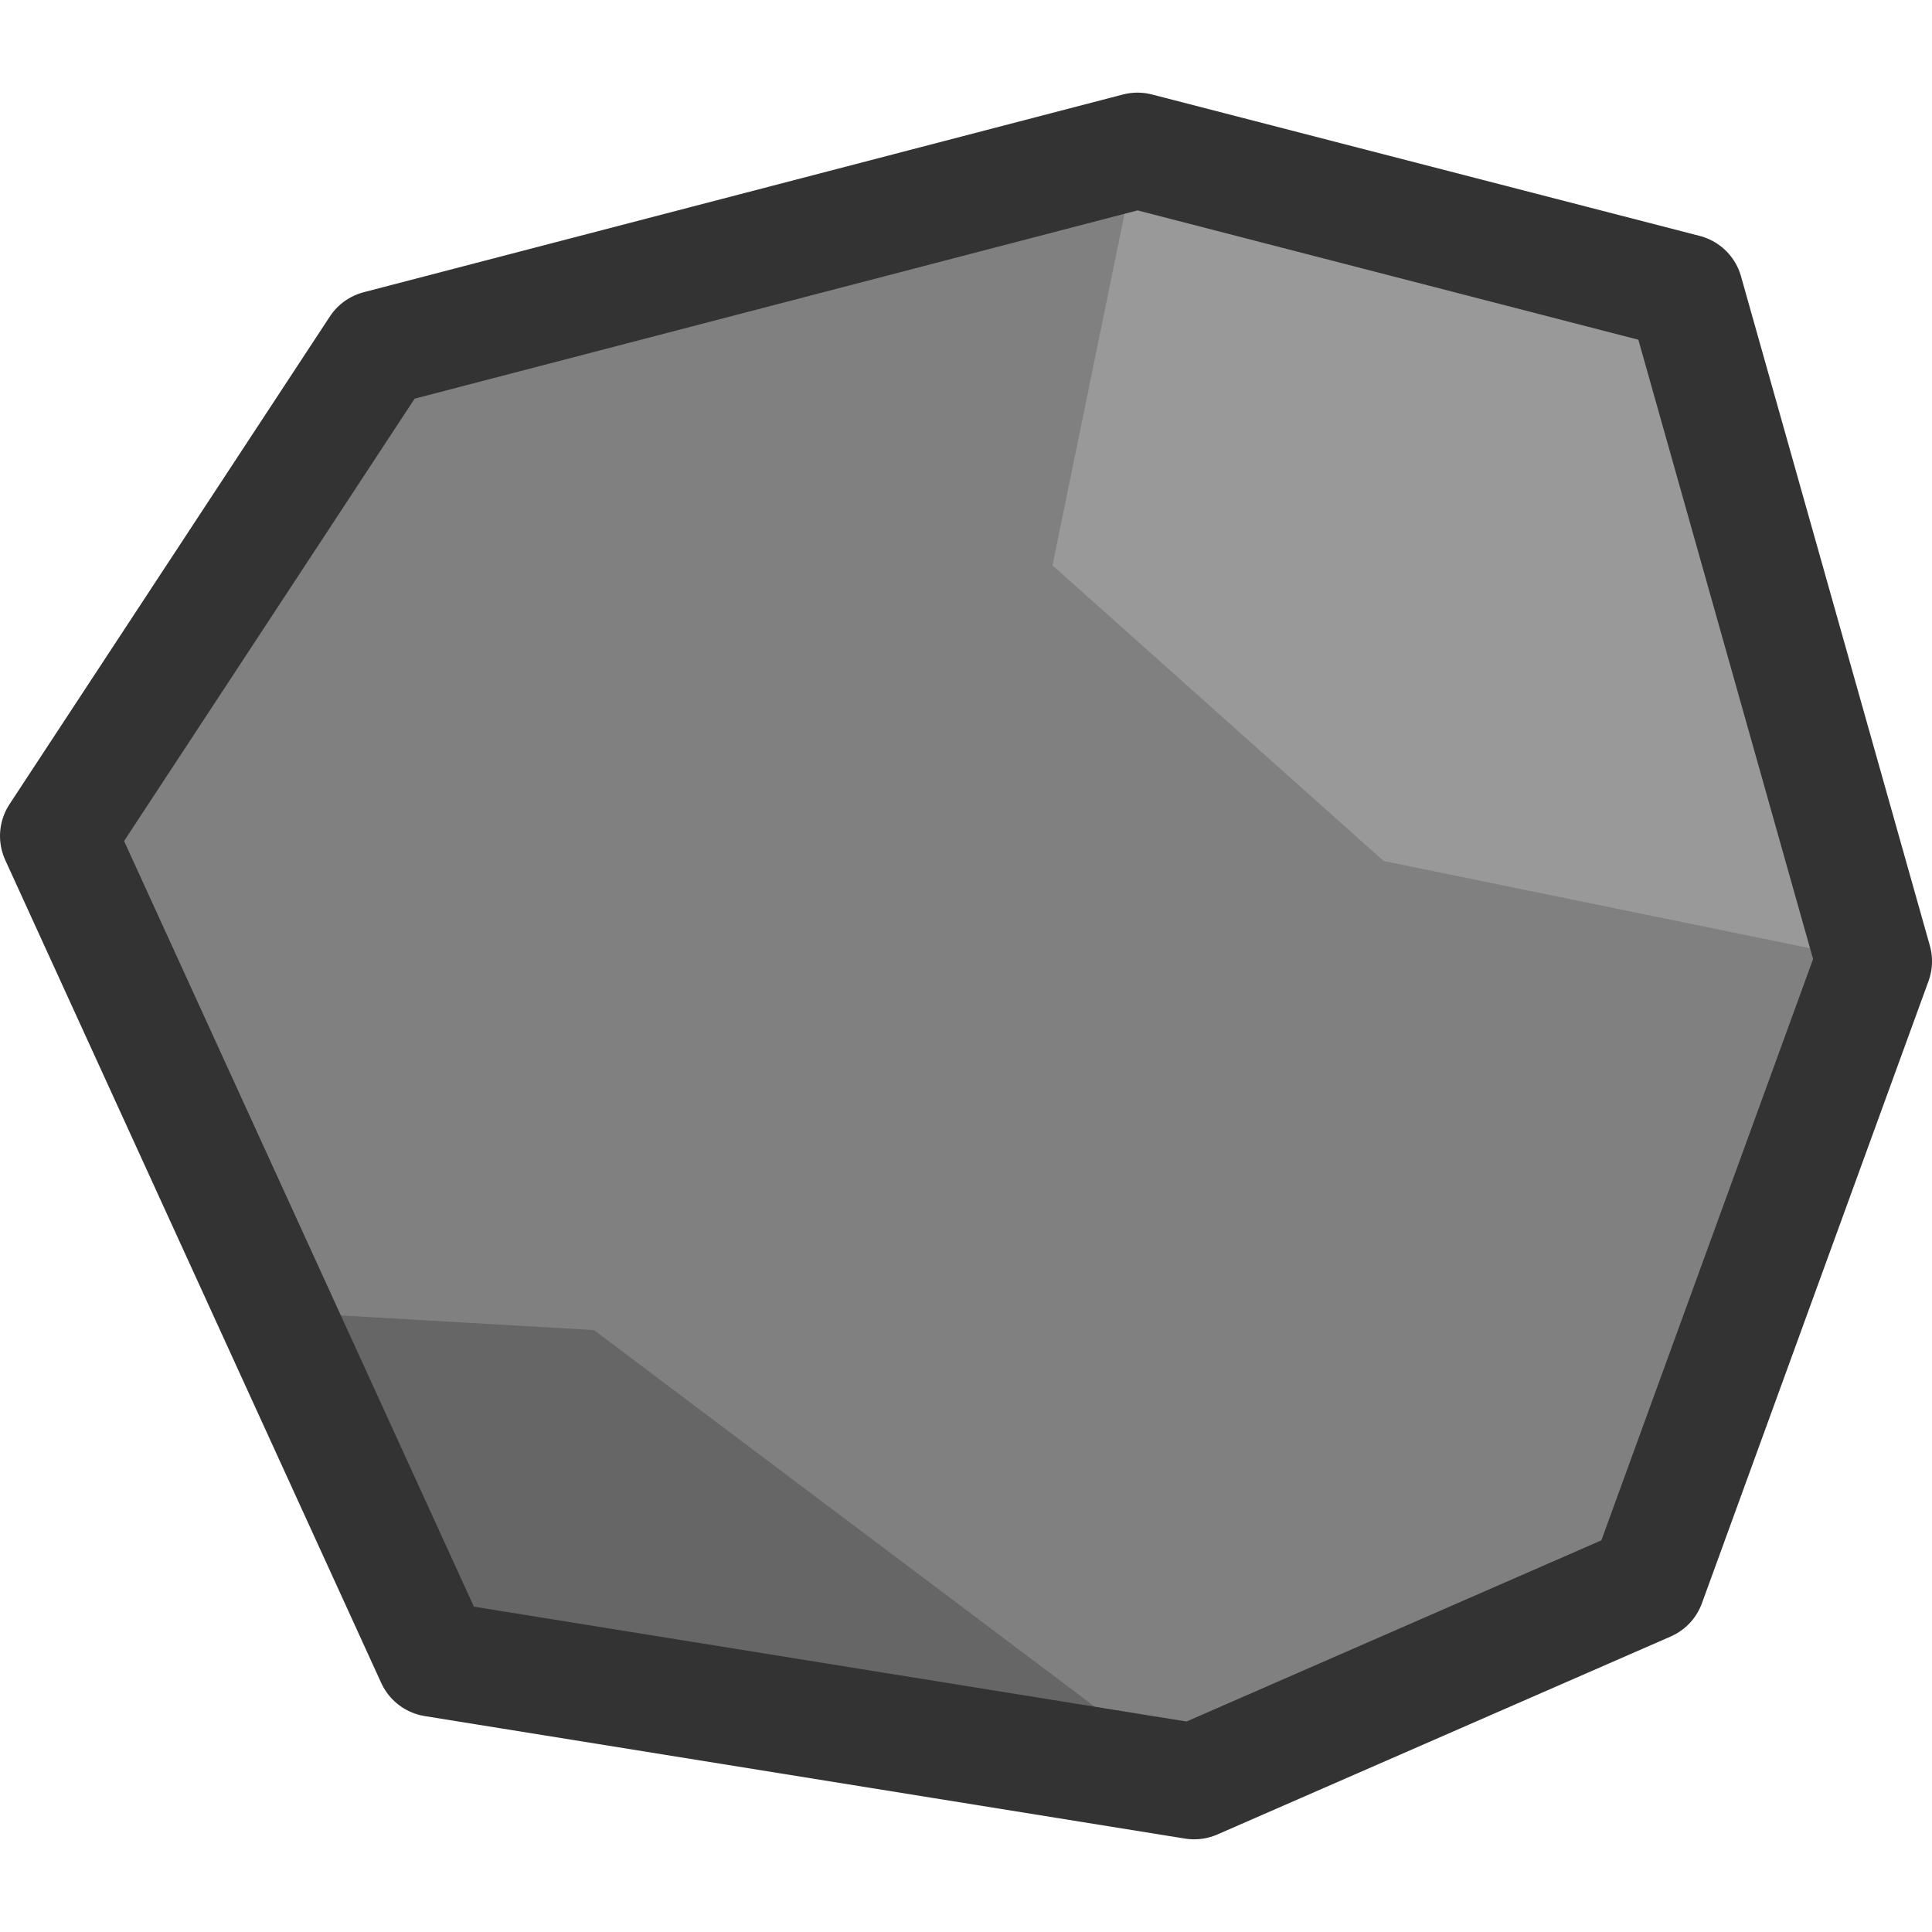
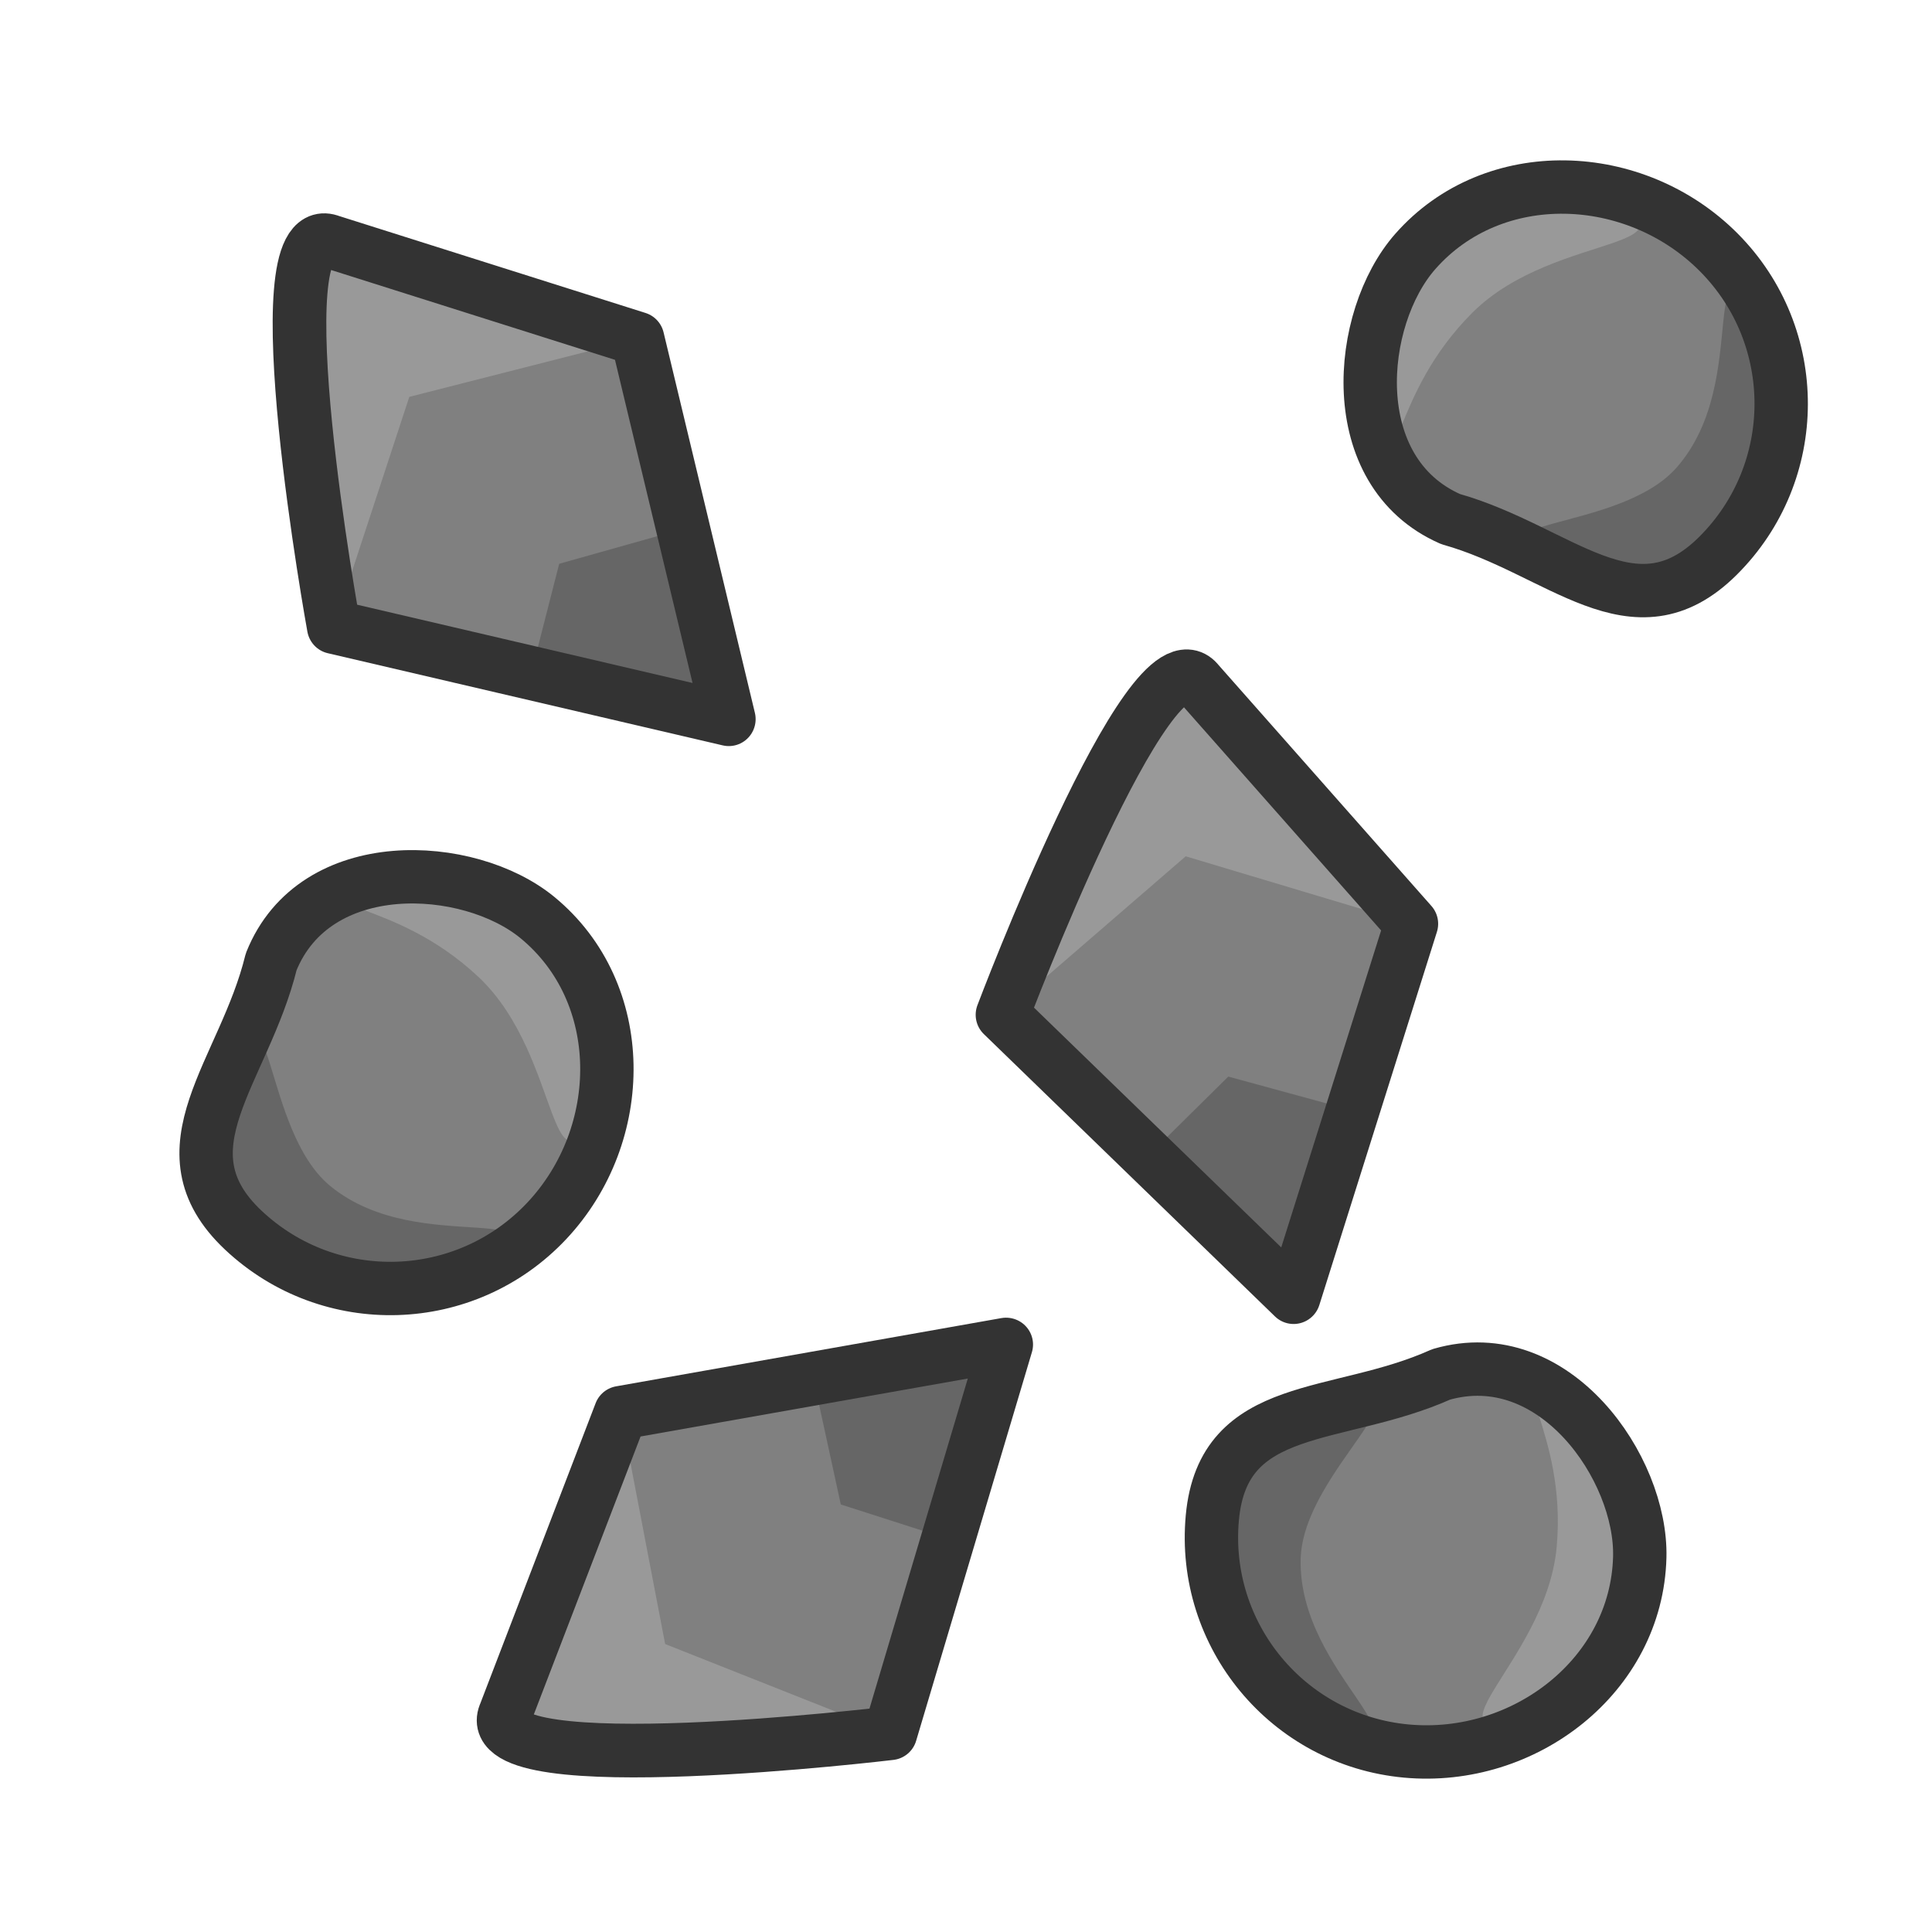
- <svg xmlns="http://www.w3.org/2000/svg" width="175" height="175" viewBox="0 0 46.302 46.302" version="1.1" id="svg5">
+ <svg xmlns="http://www.w3.org/2000/svg" width="100" height="100" viewBox="0 0 26.458 26.458" version="1.1" id="svg5">
  <defs id="defs2" />
-   <g id="layer1" transform="matrix(1.75,0,0,1.75,-176.3592,-302.0132)">
-     <g id="g3377" transform="translate(-0.2648115,-0.2394304)">
-       <g id="g2724" transform="matrix(0.822019,0,0,0.8206798,4.736693,33.24898)" style="stroke-width:1.218">
-         <path style="fill:#808080;fill-opacity:1;stroke:none;stroke-width:2.577;stroke-linecap:round;stroke-linejoin:round;stroke-dasharray:none;stroke-opacity:1;paint-order:normal" d="m 124.387,197.748 -6.264,-13.732 5.337,-8.139 12.647,-3.299 9.124,2.36 3.146,11.169 -3.775,10.382 -7.551,3.303 z" id="path1666" />
-         <path id="path2153" style="opacity:1;fill:#666666;fill-opacity:1;stroke:none;stroke-width:2.577;stroke-linecap:round;stroke-linejoin:round;stroke-dasharray:none;stroke-opacity:1;paint-order:normal" d="m 127.052,192.261 -6.151,-0.357 3.486,5.843 12.663,2.045 z" />
-         <path id="path2570" style="opacity:1;fill:#999999;fill-opacity:1;stroke:none;stroke-width:2.577;stroke-linecap:round;stroke-linejoin:round;stroke-dasharray:none;stroke-opacity:1;paint-order:normal" d="m 145.231,174.938 -9.124,-2.36 -1.416,6.922 5.516,4.933 8.17,1.674 z" />
-         <path style="fill:none;fill-opacity:1;stroke:#333333;stroke-width:1.933;stroke-linecap:round;stroke-linejoin:round;stroke-dasharray:none;stroke-opacity:1;paint-order:normal" d="m 124.387,197.748 -6.264,-13.732 5.337,-8.139 12.647,-3.299 9.124,2.36 3.146,11.169 -3.775,10.382 -7.551,3.303 z" id="path2572" />
+   <g id="layer1">
+     <g id="g910" transform="matrix(1.75,0,0,1.75,-225.1359,-354.2539)">
+       <g id="g2742" transform="matrix(0.3521592,0,0,0.353996,71.19123,127.7897)" style="stroke-width:0.789">
+         <path id="rect790" style="fill:#999999;fill-opacity:1;stroke:#333333;stroke-width:0;stroke-linecap:butt;stroke-linejoin:round;stroke-dasharray:none" d="m 170.478,216.185 6.847,2.155 2.029,8.41 -8.778,-2.038 c 0,0 -1.648,-9.016 -0.098,-8.528 z" />
+         <path id="rect790-3" style="fill:#808080;fill-opacity:1;stroke:#333333;stroke-width:0;stroke-linecap:butt;stroke-linejoin:round;stroke-dasharray:none" d="m 177.325,218.34 2.029,8.41 -8.778,-2.038 1.678,-5.086 z" />
+         <path id="rect790-3-7" style="fill:#666666;fill-opacity:1;stroke:#333333;stroke-width:0;stroke-linecap:butt;stroke-linejoin:round;stroke-dasharray:none" d="m 178.339,222.545 1.014,4.205 -4.389,-1.019 0.621,-2.415 z" />
+         <path id="rect790-2" style="opacity:1;fill:#999999;fill-opacity:0;stroke:#333333;stroke-width:1.192;stroke-linecap:butt;stroke-linejoin:round;stroke-dasharray:none" d="m 170.478,216.185 6.847,2.155 2.029,8.41 -8.778,-2.038 c 0,0 -1.648,-9.016 -0.098,-8.528 z" />
      </g>
-       <rect style="fill:#000000;fill-opacity:0;stroke:none;stroke-width:2.117;stroke-linecap:round;stroke-linejoin:miter;stroke-dasharray:none;stroke-opacity:1;paint-order:normal" id="rect2804" width="26.458" height="26.458" x="101.042" y="172.818" />
+     </g>
+     <g id="g910-3" transform="matrix(1.055597,1.395784,-1.395784,1.055597,162.9106,-389.2405)">
+       <g id="g2742-6" transform="matrix(0.3267102,-0.1314403,0.1321258,0.3284143,46.89615,155.5687)" style="stroke-width:0.789">
+         <path id="rect790-7" style="fill:#999999;fill-opacity:1;stroke:#333333;stroke-width:0;stroke-linecap:butt;stroke-linejoin:round;stroke-dasharray:none" d="m 170.478,216.185 6.847,2.155 2.029,8.41 -8.778,-2.038 c 0,0 -1.648,-9.016 -0.098,-8.528 z" />
+         <path id="rect790-3-5" style="fill:#808080;fill-opacity:1;stroke:#333333;stroke-width:0;stroke-linecap:butt;stroke-linejoin:round;stroke-dasharray:none" d="m 177.325,218.34 2.029,8.41 -8.778,-2.038 1.678,-5.086 z" />
+         <path id="rect790-3-7-3" style="fill:#666666;fill-opacity:1;stroke:#333333;stroke-width:0;stroke-linecap:butt;stroke-linejoin:round;stroke-dasharray:none" d="m 178.339,222.545 1.014,4.205 -4.389,-1.019 0.621,-2.415 z" />
+         <path id="rect790-2-5" style="opacity:1;fill:#999999;fill-opacity:0;stroke:#333333;stroke-width:1.192;stroke-linecap:butt;stroke-linejoin:round;stroke-dasharray:none" d="m 170.478,216.185 6.847,2.155 2.029,8.41 -8.778,-2.038 c 0,0 -1.648,-9.016 -0.098,-8.528 z" />
+       </g>
+     </g>
+     <g id="g910-6" transform="matrix(1.75,0,0,1.75,-187.899,-355.7015)">
+       <g id="g2742-2" transform="matrix(0.02120412,-0.3515202,0.3533537,0.02131472,31.31783,271.9929)" style="stroke-width:0.789">
+         <path id="rect790-9" style="fill:#999999;fill-opacity:1;stroke:#333333;stroke-width:0;stroke-linecap:butt;stroke-linejoin:round;stroke-dasharray:none" d="m 170.478,216.185 6.847,2.155 2.029,8.41 -8.778,-2.038 c 0,0 -1.648,-9.016 -0.098,-8.528 z" />
+         <path id="rect790-3-1" style="fill:#808080;fill-opacity:1;stroke:#333333;stroke-width:0;stroke-linecap:butt;stroke-linejoin:round;stroke-dasharray:none" d="m 177.325,218.34 2.029,8.41 -8.778,-2.038 1.678,-5.086 z" />
+         <path id="rect790-3-7-2" style="fill:#666666;fill-opacity:1;stroke:#333333;stroke-width:0;stroke-linecap:butt;stroke-linejoin:round;stroke-dasharray:none" d="m 178.339,222.545 1.014,4.205 -4.389,-1.019 0.621,-2.415 z" />
+         <path id="rect790-2-7" style="opacity:1;fill:#999999;fill-opacity:0;stroke:#333333;stroke-width:1.192;stroke-linecap:butt;stroke-linejoin:round;stroke-dasharray:none" d="m 170.478,216.185 6.847,2.155 2.029,8.41 -8.778,-2.038 c 0,0 -1.648,-9.016 -0.098,-8.528 z" />
+       </g>
+     </g>
+     <g id="g833" transform="matrix(-0.3310836,0.3522218,-0.3522218,-0.3310836,125.6013,36.60845)">
+       <path id="path10556" style="opacity:1;fill:#808080;fill-opacity:1;stroke:#333333;stroke-width:0;stroke-linejoin:round" d="m 143.45,212.293 c 0,3.358 -3.278,3.053 -6.08,4.635 -3.108,1.222 -5.912,-2.128 -6.08,-4.635 -0.224,-3.35 2.722,-6.08 6.08,-6.08 3.358,0 6.08,2.722 6.08,6.08 z" />
+       <path id="path10556-45" style="fill:#666666;stroke:#333333;stroke-width:0;stroke-linejoin:round" d="m 143.45,212.293 c 0,3.358 -0.338,1.303 -3.041,3.4 -3.108,1.222 0.61,-1.826 0.442,-4.333 -0.224,-3.35 -4.629,-5.147 -1.271,-5.147 2.247,1.944 3.87,2.722 3.87,6.08 z" />
+       <path id="path10556-4" style="fill:#999999;fill-opacity:1;stroke:#333333;stroke-width:0;stroke-linejoin:round" d="m 133.66,212.353 c 0,3.358 2.098,4.89 0.407,4.525 -1.007,-0.635 -1.873,-2.083 -2.776,-4.585 0.568,-2.768 0.446,-2.892 2.374,-4.821 3.705,-1.259 -0.005,1.523 -0.005,4.881 z" />
+       <path id="path10556-7" style="fill:#666666;fill-opacity:0;stroke:#333333;stroke-width:1.512;stroke-linejoin:round;stroke-dasharray:none" d="m 143.45,212.293 c 0,3.358 -3.278,3.053 -6.08,4.635 -3.108,1.222 -5.912,-2.128 -6.08,-4.635 -0.224,-3.35 2.722,-6.08 6.08,-6.08 3.358,0 6.08,2.722 6.08,6.08 z" />
+     </g>
+     <g id="g833-0" transform="matrix(0.3408816,0.3427481,-0.3427481,0.3408816,47.38979,-113.9215)">
+       <path id="path10556-9" style="opacity:1;fill:#808080;fill-opacity:1;stroke:#333333;stroke-width:0;stroke-linejoin:round" d="m 143.45,212.293 c 0,3.358 -3.278,3.053 -6.08,4.635 -3.108,1.222 -5.912,-2.128 -6.08,-4.635 -0.224,-3.35 2.722,-6.08 6.08,-6.08 3.358,0 6.08,2.722 6.08,6.08 z" />
+       <path id="path10556-45-3" style="fill:#666666;stroke:#333333;stroke-width:0;stroke-linejoin:round" d="m 143.45,212.293 c 0,3.358 -0.338,1.303 -3.041,3.4 -3.108,1.222 0.61,-1.826 0.442,-4.333 -0.224,-3.35 -4.629,-5.147 -1.271,-5.147 2.247,1.944 3.87,2.722 3.87,6.08 z" />
+       <path id="path10556-4-6" style="fill:#999999;fill-opacity:1;stroke:#333333;stroke-width:0;stroke-linejoin:round" d="m 133.66,212.353 c 0,3.358 2.098,4.89 0.407,4.525 -1.007,-0.635 -1.873,-2.083 -2.776,-4.585 0.568,-2.768 0.446,-2.892 2.374,-4.821 3.705,-1.259 -0.005,1.523 -0.005,4.881 z" />
+       <path id="path10556-7-0" style="fill:#666666;fill-opacity:0;stroke:#333333;stroke-width:1.512;stroke-linejoin:round;stroke-dasharray:none" d="m 143.45,212.293 c 0,3.358 -3.278,3.053 -6.08,4.635 -3.108,1.222 -5.912,-2.128 -6.08,-4.635 -0.224,-3.35 2.722,-6.08 6.08,-6.08 3.358,0 6.08,2.722 6.08,6.08 z" />
+     </g>
+     <g id="g833-6" transform="matrix(0.483401,0,0,0.483401,-46.6497,-81.37842)">
+       <g id="g1178" transform="rotate(-174.7248,137.1273,212.1062)">
+         <path id="path10556-2" style="opacity:1;fill:#808080;fill-opacity:1;stroke:#333333;stroke-width:0;stroke-linejoin:round" d="m 143.45,212.293 c 0,3.358 -3.278,3.053 -6.08,4.635 -3.108,1.222 -5.912,-2.128 -6.08,-4.635 -0.224,-3.35 2.722,-6.08 6.08,-6.08 3.358,0 6.08,2.722 6.08,6.08 z" />
+         <path id="path10556-45-6" style="fill:#666666;stroke:#333333;stroke-width:0;stroke-linejoin:round" d="m 143.45,212.293 c 0,3.358 -0.338,1.303 -3.041,3.4 -3.108,1.222 0.61,-1.826 0.442,-4.333 -0.224,-3.35 -4.629,-5.147 -1.271,-5.147 2.247,1.944 3.87,2.722 3.87,6.08 z" />
+         <path id="path10556-4-1" style="fill:#999999;fill-opacity:1;stroke:#333333;stroke-width:0;stroke-linejoin:round" d="m 133.66,212.353 c 0,3.358 2.098,4.89 0.407,4.525 -1.007,-0.635 -1.873,-2.083 -2.776,-4.585 0.568,-2.768 0.446,-2.892 2.374,-4.821 3.705,-1.259 -0.005,1.523 -0.005,4.881 z" />
+         <path id="path10556-7-8" style="fill:#666666;fill-opacity:0;stroke:#333333;stroke-width:1.512;stroke-linejoin:round;stroke-dasharray:none" d="m 143.45,212.293 c 0,3.358 -3.278,3.053 -6.08,4.635 -3.108,1.222 -5.912,-2.128 -6.08,-4.635 -0.224,-3.35 2.722,-6.08 6.08,-6.08 3.358,0 6.08,2.722 6.08,6.08 z" />
+       </g>
    </g>
  </g>
</svg>
